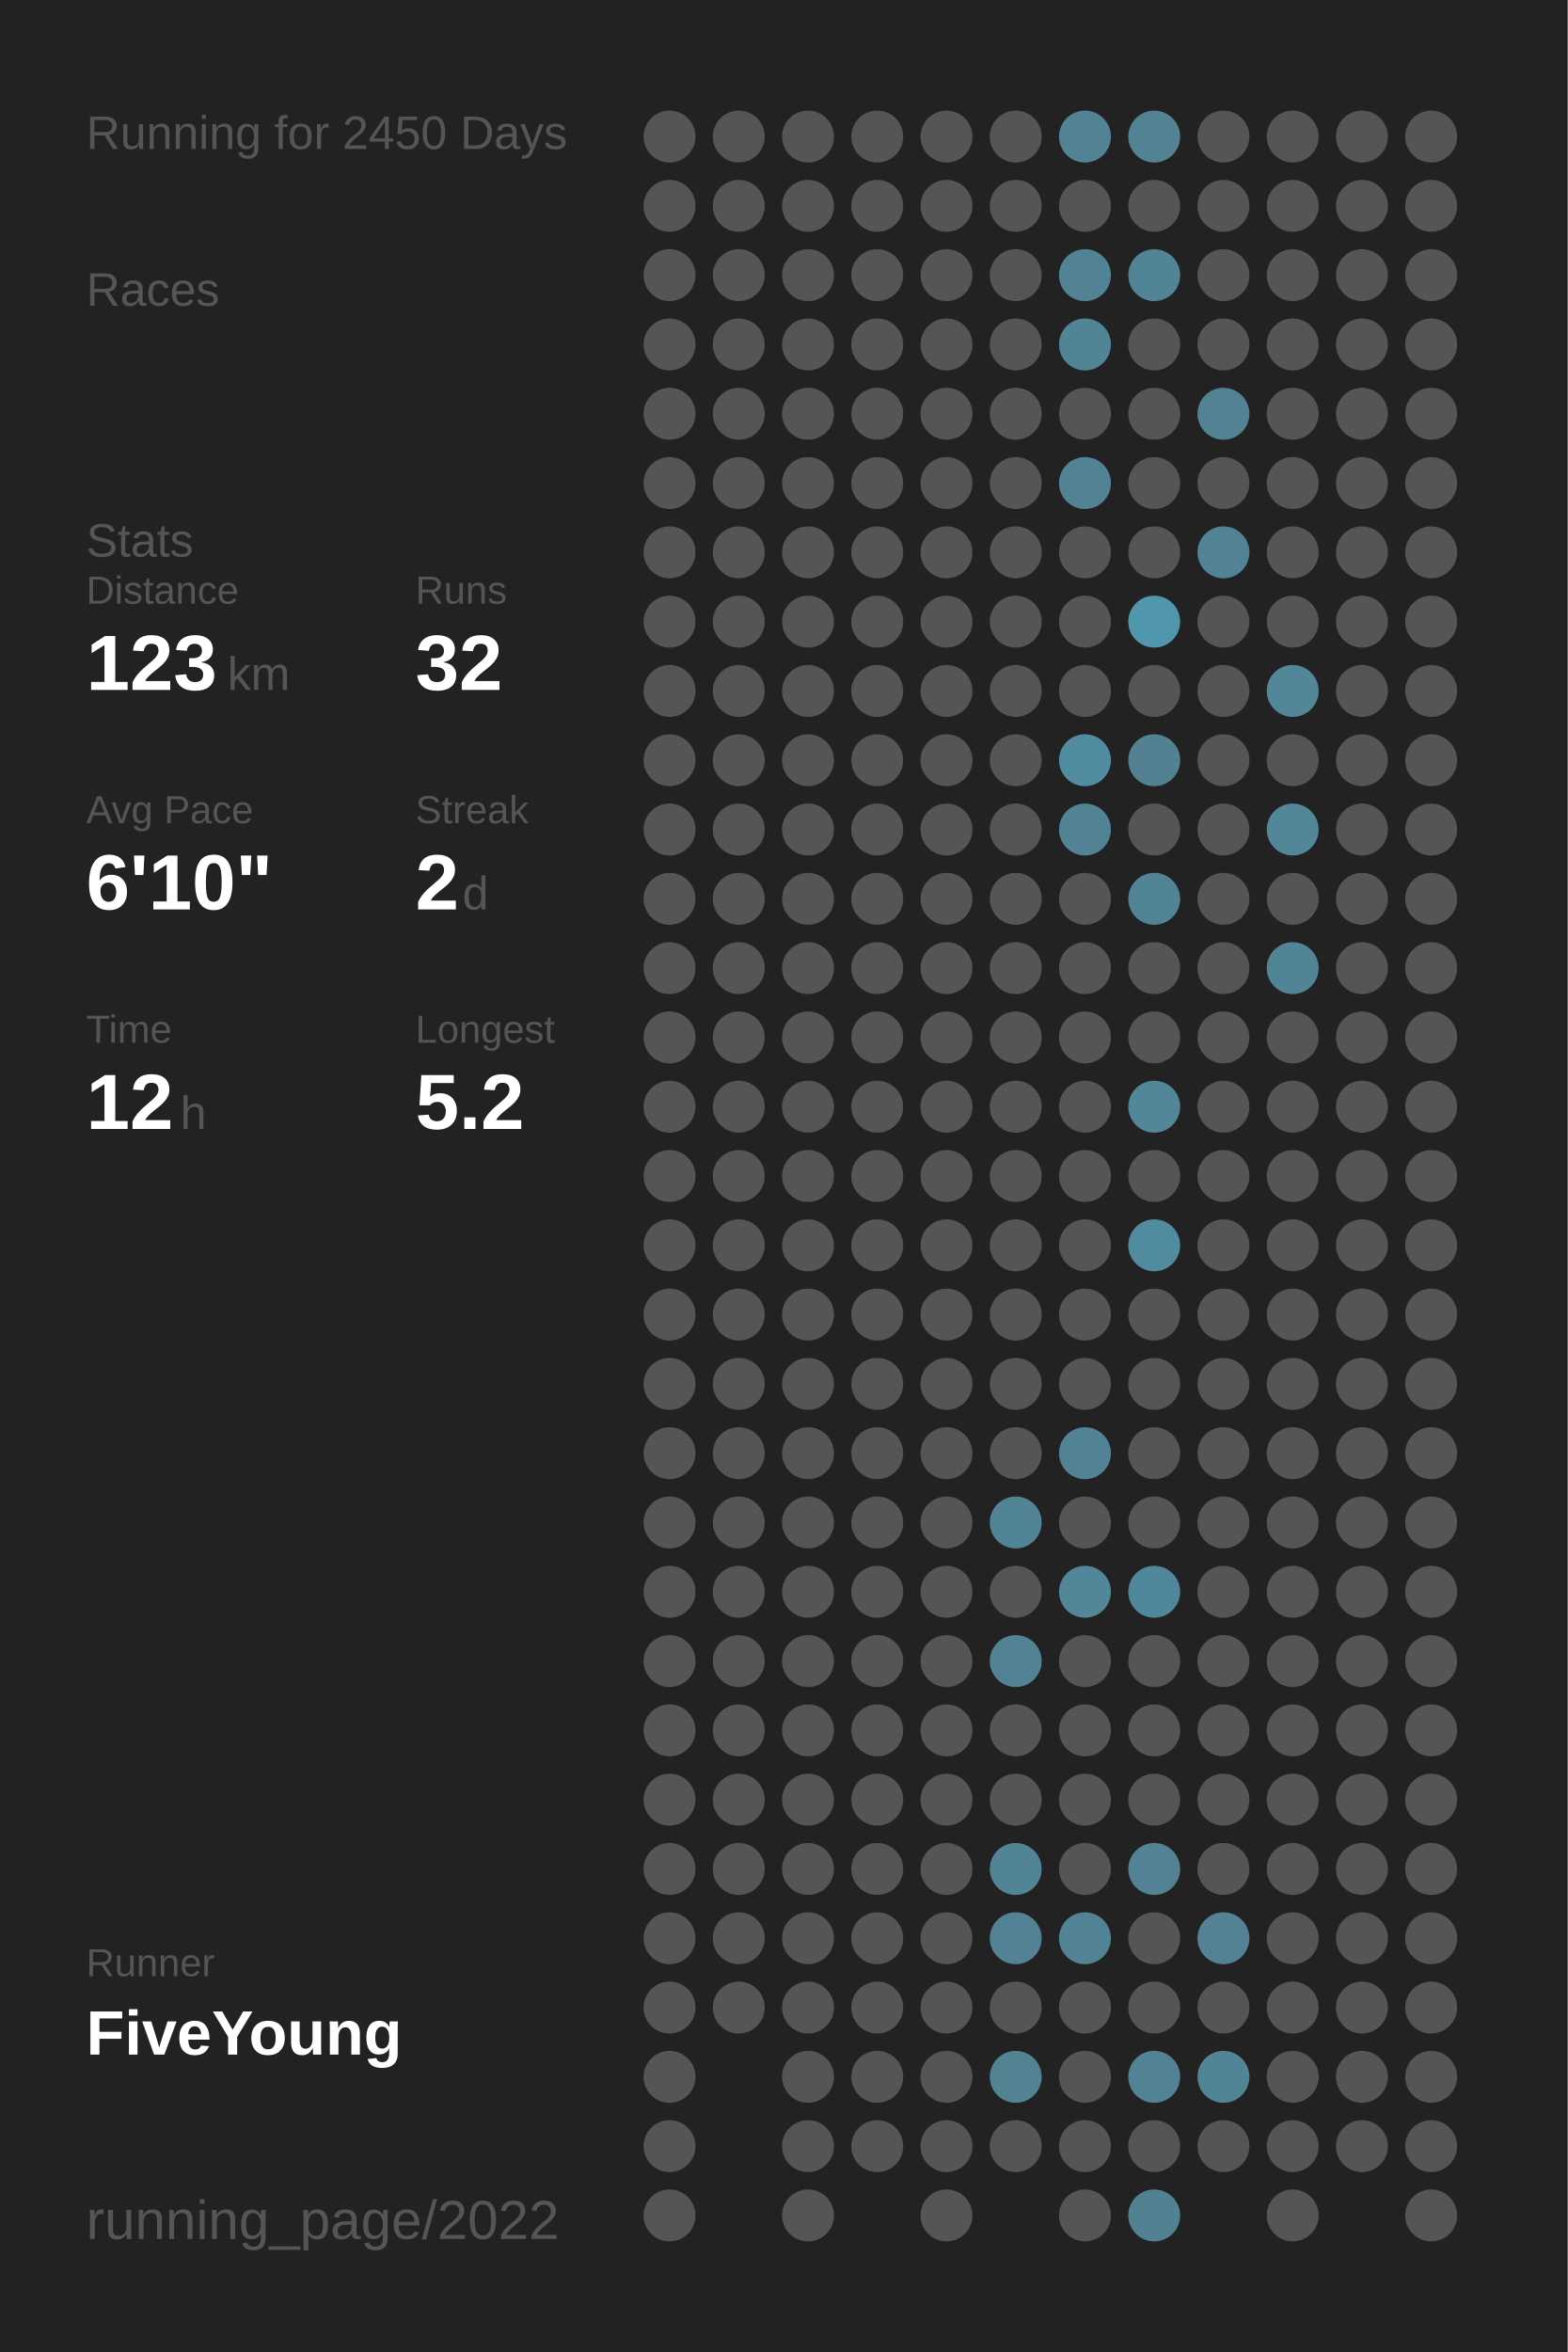
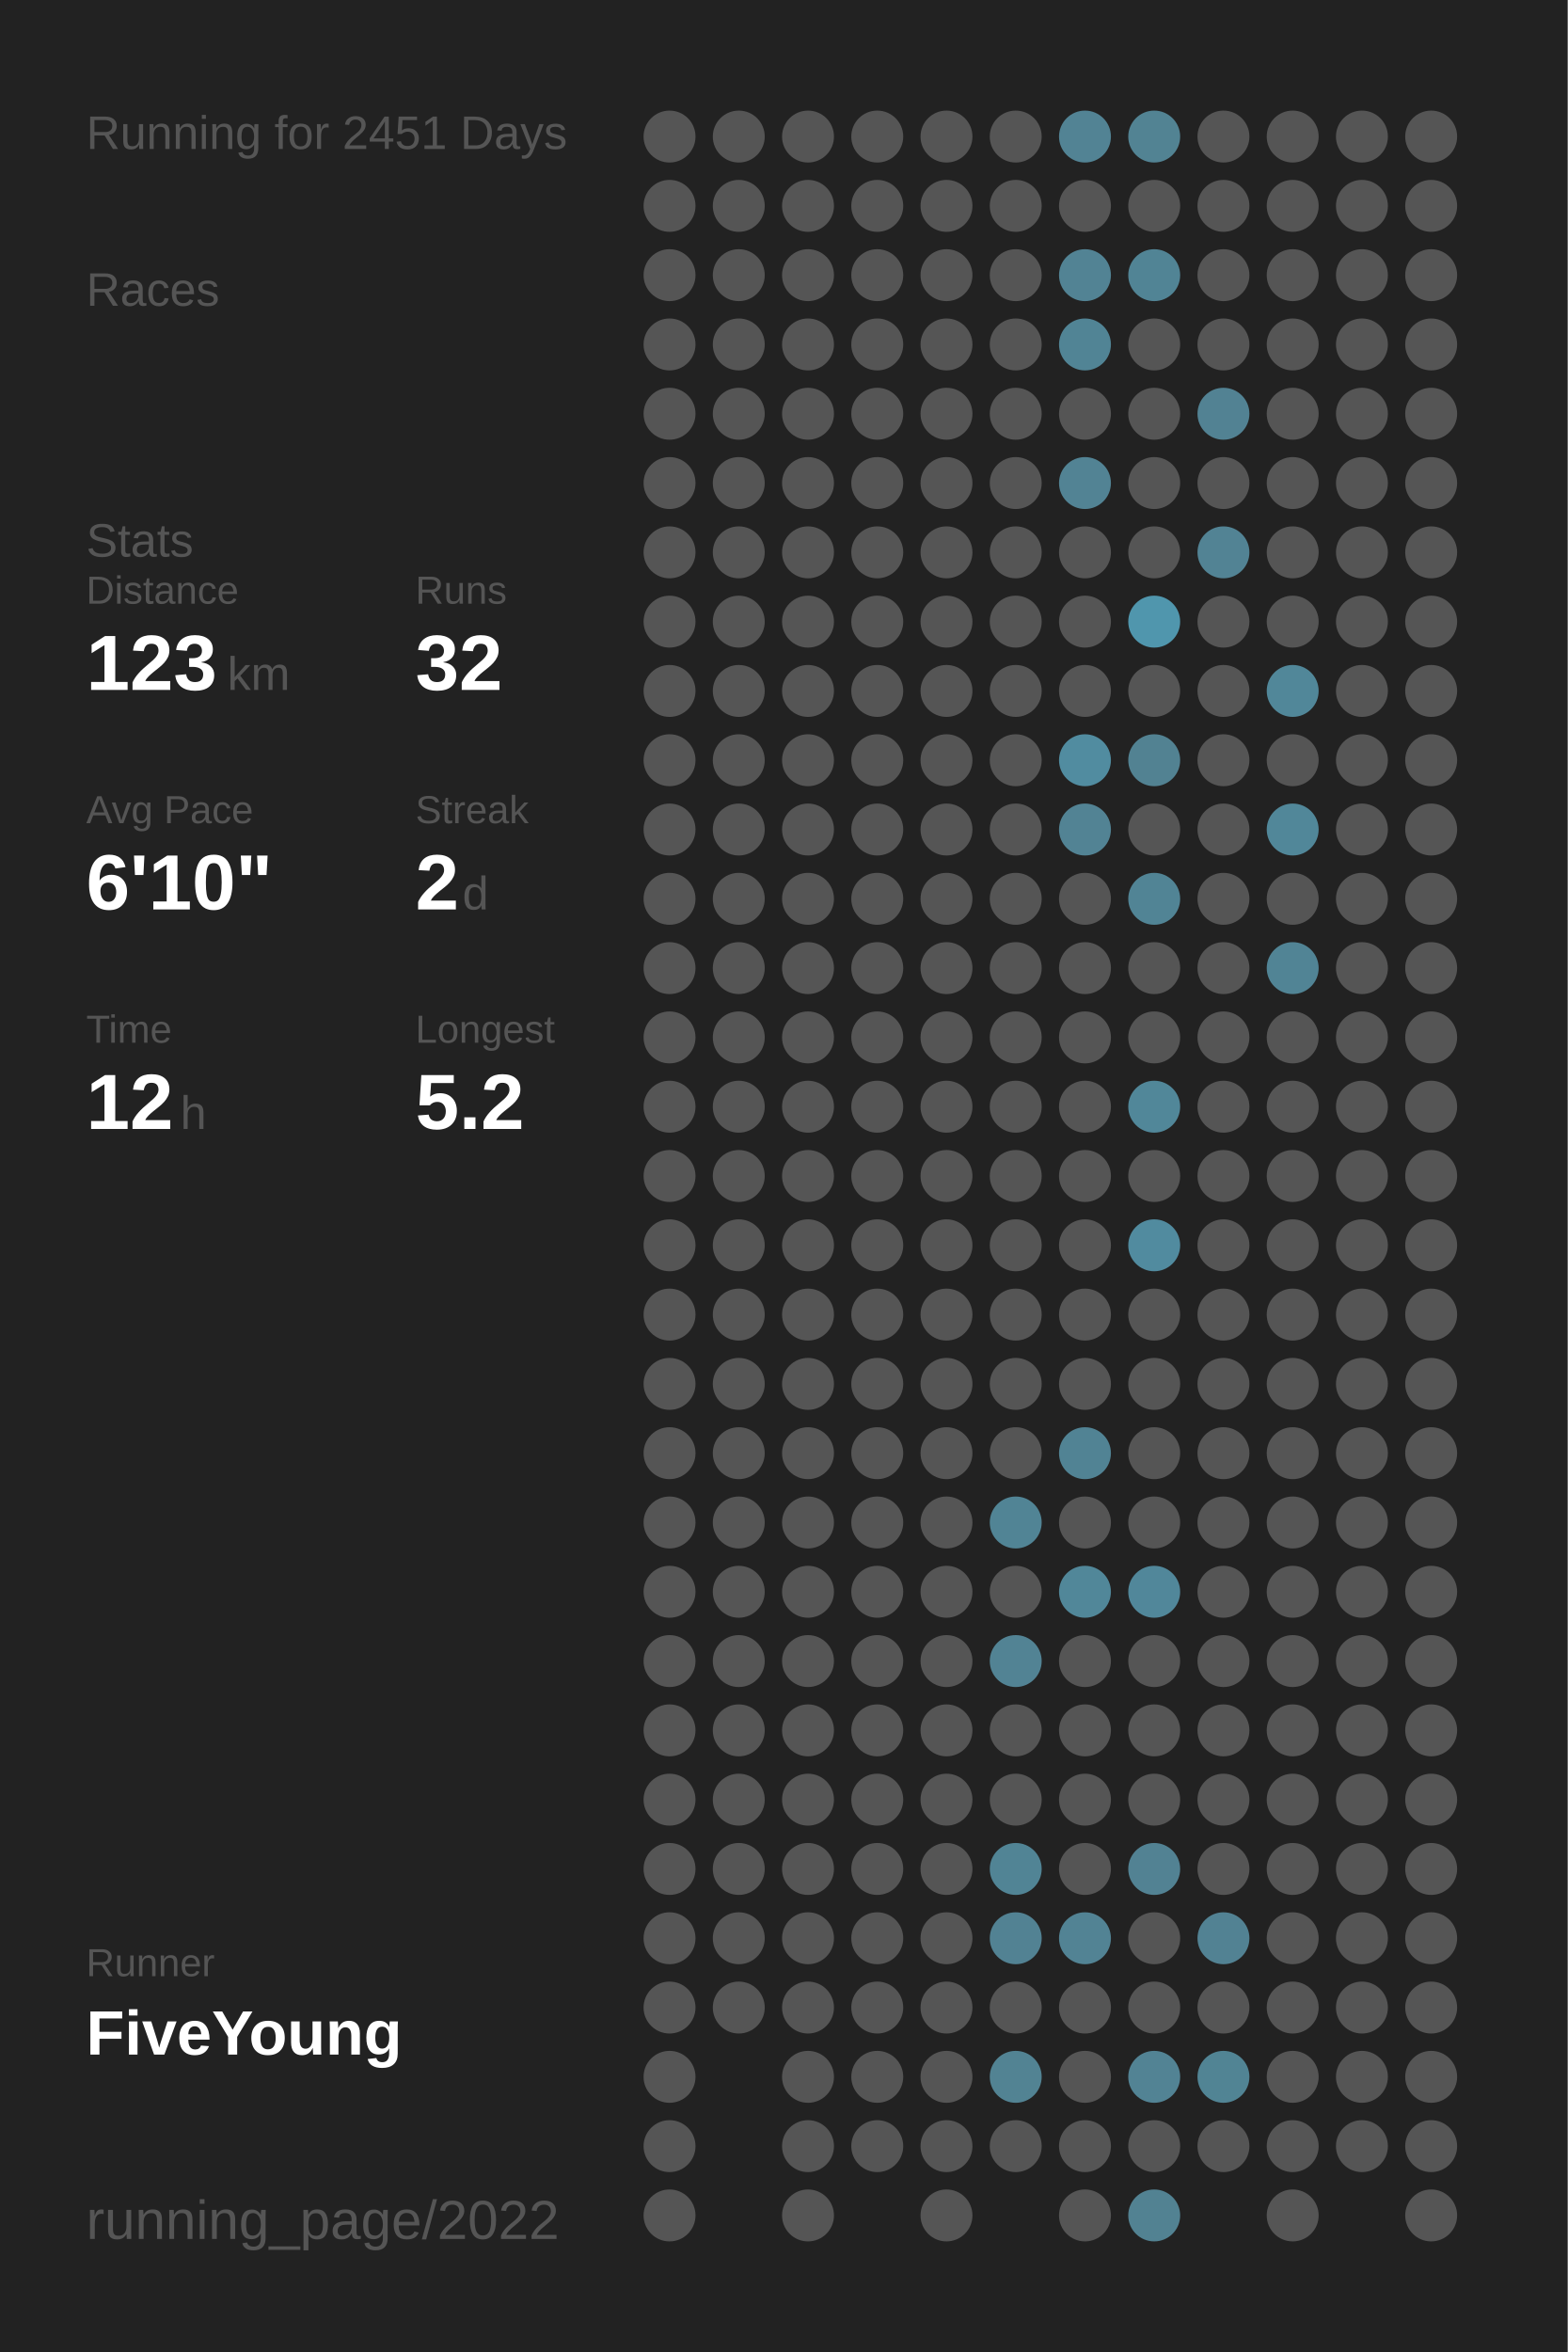
<svg xmlns="http://www.w3.org/2000/svg" baseProfile="full" height="300mm" version="1.1" viewBox="0,0,200,300" width="200mm">
  <defs />
  <rect fill="#222222" height="300" width="200" x="0" y="0" />
-   <text fill="#555555" style="font-size:6px; font-family:Arial;" x="11" y="19">Running for 2450 Days</text>
+   <text fill="#555555" style="font-size:6px; font-family:Arial;" x="11" y="19">Running for 2451 Days</text>
  <text fill="#555555" style="font-size:6px; font-family:Arial;" x="11" y="39">Races</text>
  <text fill="#555555" style="font-size:6px; font-family:Arial;" x="11" y="71">Stats</text>
  <text fill="#555555" style="font-size:5px; font-family:Arial;" x="11" y="77">Distance</text>
  <text fill="#FFFFFF" style="font-size:10px; font-family:Arial; font-weight:bold;" x="11" y="88">123</text>
  <text fill="#555555" style="font-size:6px; font-family:Arial;" x="29" y="88">km</text>
  <text fill="#555555" style="font-size:5px; font-family:Arial;" x="53" y="77">Runs</text>
  <text fill="#FFFFFF" style="font-size:10px; font-family:Arial; font-weight:bold;" x="53" y="88">32</text>
  <text fill="#555555" style="font-size:5px; font-family:Arial;" x="11" y="105">Avg Pace</text>
  <text fill="#FFFFFF" style="font-size:10px; font-family:Arial; font-weight:bold;" x="11" y="116">6'10"</text>
  <text fill="#555555" style="font-size:5px; font-family:Arial;" x="53" y="105">Streak</text>
  <text fill="#FFFFFF" style="font-size:10px; font-family:Arial; font-weight:bold;" x="53" y="116">2</text>
  <text fill="#555555" style="font-size:6px; font-family:Arial;" x="59" y="116">d</text>
  <text fill="#555555" style="font-size:5px; font-family:Arial;" x="11" y="133">Time</text>
  <text fill="#FFFFFF" style="font-size:10px; font-family:Arial; font-weight:bold;" x="11" y="144">12</text>
  <text fill="#555555" style="font-size:6px; font-family:Arial;" x="23" y="144">h</text>
  <text fill="#555555" style="font-size:5px; font-family:Arial;" x="53" y="133">Longest</text>
  <text fill="#FFFFFF" style="font-size:10px; font-family:Arial; font-weight:bold;" x="53" y="144">5.2</text>
  <text fill="#555555" style="font-size:5px; font-family:Arial;" x="11" y="252.065">Runner</text>
  <text fill="#FFFFFF" style="font-size:8px; font-family:Arial; font-weight:bold;" x="11" y="262.065">FiveYoung</text>
  <text fill="#555555" style="font-size:7px; font-family:Arial;" x="11" y="285.581">running_page/2022</text>
  <circle cx="85.417" cy="17.419" fill="#555555" r="3.312" />
  <circle cx="85.417" cy="26.258" fill="#555555" r="3.312" />
  <circle cx="85.417" cy="35.097" fill="#555555" r="3.312" />
  <circle cx="85.417" cy="43.935" fill="#555555" r="3.312" />
  <circle cx="85.417" cy="52.774" fill="#555555" r="3.312" />
  <circle cx="85.417" cy="61.613" fill="#555555" r="3.312" />
  <circle cx="85.417" cy="70.452" fill="#555555" r="3.312" />
  <circle cx="85.417" cy="79.29" fill="#555555" r="3.312" />
  <circle cx="85.417" cy="88.129" fill="#555555" r="3.312" />
  <circle cx="85.417" cy="96.968" fill="#555555" r="3.312" />
  <circle cx="85.417" cy="105.806" fill="#555555" r="3.312" />
  <circle cx="85.417" cy="114.645" fill="#555555" r="3.312" />
  <circle cx="85.417" cy="123.484" fill="#555555" r="3.312" />
  <circle cx="85.417" cy="132.323" fill="#555555" r="3.312" />
  <circle cx="85.417" cy="141.161" fill="#555555" r="3.312" />
  <circle cx="85.417" cy="150" fill="#555555" r="3.312" />
  <circle cx="85.417" cy="158.839" fill="#555555" r="3.312" />
  <circle cx="85.417" cy="167.677" fill="#555555" r="3.312" />
  <circle cx="85.417" cy="176.516" fill="#555555" r="3.312" />
  <circle cx="85.417" cy="185.355" fill="#555555" r="3.312" />
  <circle cx="85.417" cy="194.194" fill="#555555" r="3.312" />
  <circle cx="85.417" cy="203.032" fill="#555555" r="3.312" />
  <circle cx="85.417" cy="211.871" fill="#555555" r="3.312" />
  <circle cx="85.417" cy="220.71" fill="#555555" r="3.312" />
  <circle cx="85.417" cy="229.548" fill="#555555" r="3.312" />
  <circle cx="85.417" cy="238.387" fill="#555555" r="3.312" />
  <circle cx="85.417" cy="247.226" fill="#555555" r="3.312" />
  <circle cx="85.417" cy="256.065" fill="#555555" r="3.312" />
  <circle cx="85.417" cy="264.903" fill="#555555" r="3.312" />
  <circle cx="85.417" cy="273.742" fill="#555555" r="3.312" />
  <circle cx="85.417" cy="282.581" fill="#555555" r="3.312" />
  <circle cx="94.25" cy="17.419" fill="#555555" r="3.312" />
  <circle cx="94.25" cy="26.258" fill="#555555" r="3.312" />
  <circle cx="94.25" cy="35.097" fill="#555555" r="3.312" />
  <circle cx="94.25" cy="43.935" fill="#555555" r="3.312" />
  <circle cx="94.25" cy="52.774" fill="#555555" r="3.312" />
  <circle cx="94.25" cy="61.613" fill="#555555" r="3.312" />
  <circle cx="94.25" cy="70.452" fill="#555555" r="3.312" />
  <circle cx="94.25" cy="79.29" fill="#555555" r="3.312" />
  <circle cx="94.25" cy="88.129" fill="#555555" r="3.312" />
  <circle cx="94.25" cy="96.968" fill="#555555" r="3.312" />
  <circle cx="94.25" cy="105.806" fill="#555555" r="3.312" />
  <circle cx="94.25" cy="114.645" fill="#555555" r="3.312" />
  <circle cx="94.25" cy="123.484" fill="#555555" r="3.312" />
  <circle cx="94.25" cy="132.323" fill="#555555" r="3.312" />
  <circle cx="94.25" cy="141.161" fill="#555555" r="3.312" />
  <circle cx="94.25" cy="150" fill="#555555" r="3.312" />
  <circle cx="94.25" cy="158.839" fill="#555555" r="3.312" />
  <circle cx="94.25" cy="167.677" fill="#555555" r="3.312" />
  <circle cx="94.25" cy="176.516" fill="#555555" r="3.312" />
  <circle cx="94.25" cy="185.355" fill="#555555" r="3.312" />
  <circle cx="94.25" cy="194.194" fill="#555555" r="3.312" />
  <circle cx="94.25" cy="203.032" fill="#555555" r="3.312" />
  <circle cx="94.25" cy="211.871" fill="#555555" r="3.312" />
  <circle cx="94.25" cy="220.71" fill="#555555" r="3.312" />
  <circle cx="94.25" cy="229.548" fill="#555555" r="3.312" />
  <circle cx="94.25" cy="238.387" fill="#555555" r="3.312" />
  <circle cx="94.25" cy="247.226" fill="#555555" r="3.312" />
  <circle cx="94.25" cy="256.065" fill="#555555" r="3.312" />
  <circle cx="103.083" cy="17.419" fill="#555555" r="3.312" />
  <circle cx="103.083" cy="26.258" fill="#555555" r="3.312" />
  <circle cx="103.083" cy="35.097" fill="#555555" r="3.312" />
  <circle cx="103.083" cy="43.935" fill="#555555" r="3.312" />
  <circle cx="103.083" cy="52.774" fill="#555555" r="3.312" />
  <circle cx="103.083" cy="61.613" fill="#555555" r="3.312" />
  <circle cx="103.083" cy="70.452" fill="#555555" r="3.312" />
  <circle cx="103.083" cy="79.29" fill="#555555" r="3.312" />
  <circle cx="103.083" cy="88.129" fill="#555555" r="3.312" />
  <circle cx="103.083" cy="96.968" fill="#555555" r="3.312" />
  <circle cx="103.083" cy="105.806" fill="#555555" r="3.312" />
  <circle cx="103.083" cy="114.645" fill="#555555" r="3.312" />
  <circle cx="103.083" cy="123.484" fill="#555555" r="3.312" />
  <circle cx="103.083" cy="132.323" fill="#555555" r="3.312" />
  <circle cx="103.083" cy="141.161" fill="#555555" r="3.312" />
  <circle cx="103.083" cy="150" fill="#555555" r="3.312" />
  <circle cx="103.083" cy="158.839" fill="#555555" r="3.312" />
  <circle cx="103.083" cy="167.677" fill="#555555" r="3.312" />
  <circle cx="103.083" cy="176.516" fill="#555555" r="3.312" />
  <circle cx="103.083" cy="185.355" fill="#555555" r="3.312" />
  <circle cx="103.083" cy="194.194" fill="#555555" r="3.312" />
  <circle cx="103.083" cy="203.032" fill="#555555" r="3.312" />
  <circle cx="103.083" cy="211.871" fill="#555555" r="3.312" />
  <circle cx="103.083" cy="220.71" fill="#555555" r="3.312" />
  <circle cx="103.083" cy="229.548" fill="#555555" r="3.312" />
  <circle cx="103.083" cy="238.387" fill="#555555" r="3.312" />
  <circle cx="103.083" cy="247.226" fill="#555555" r="3.312" />
  <circle cx="103.083" cy="256.065" fill="#555555" r="3.312" />
  <circle cx="103.083" cy="264.903" fill="#555555" r="3.312" />
  <circle cx="103.083" cy="273.742" fill="#555555" r="3.312" />
  <circle cx="103.083" cy="282.581" fill="#555555" r="3.312" />
  <circle cx="111.917" cy="17.419" fill="#555555" r="3.312" />
  <circle cx="111.917" cy="26.258" fill="#555555" r="3.312" />
  <circle cx="111.917" cy="35.097" fill="#555555" r="3.312" />
  <circle cx="111.917" cy="43.935" fill="#555555" r="3.312" />
  <circle cx="111.917" cy="52.774" fill="#555555" r="3.312" />
  <circle cx="111.917" cy="61.613" fill="#555555" r="3.312" />
  <circle cx="111.917" cy="70.452" fill="#555555" r="3.312" />
  <circle cx="111.917" cy="79.29" fill="#555555" r="3.312" />
  <circle cx="111.917" cy="88.129" fill="#555555" r="3.312" />
  <circle cx="111.917" cy="96.968" fill="#555555" r="3.312" />
  <circle cx="111.917" cy="105.806" fill="#555555" r="3.312" />
  <circle cx="111.917" cy="114.645" fill="#555555" r="3.312" />
  <circle cx="111.917" cy="123.484" fill="#555555" r="3.312" />
  <circle cx="111.917" cy="132.323" fill="#555555" r="3.312" />
  <circle cx="111.917" cy="141.161" fill="#555555" r="3.312" />
  <circle cx="111.917" cy="150" fill="#555555" r="3.312" />
  <circle cx="111.917" cy="158.839" fill="#555555" r="3.312" />
  <circle cx="111.917" cy="167.677" fill="#555555" r="3.312" />
  <circle cx="111.917" cy="176.516" fill="#555555" r="3.312" />
  <circle cx="111.917" cy="185.355" fill="#555555" r="3.312" />
  <circle cx="111.917" cy="194.194" fill="#555555" r="3.312" />
  <circle cx="111.917" cy="203.032" fill="#555555" r="3.312" />
  <circle cx="111.917" cy="211.871" fill="#555555" r="3.312" />
  <circle cx="111.917" cy="220.71" fill="#555555" r="3.312" />
  <circle cx="111.917" cy="229.548" fill="#555555" r="3.312" />
  <circle cx="111.917" cy="238.387" fill="#555555" r="3.312" />
  <circle cx="111.917" cy="247.226" fill="#555555" r="3.312" />
  <circle cx="111.917" cy="256.065" fill="#555555" r="3.312" />
  <circle cx="111.917" cy="264.903" fill="#555555" r="3.312" />
  <circle cx="111.917" cy="273.742" fill="#555555" r="3.312" />
  <circle cx="120.75" cy="17.419" fill="#555555" r="3.312" />
  <circle cx="120.75" cy="26.258" fill="#555555" r="3.312" />
  <circle cx="120.75" cy="35.097" fill="#555555" r="3.312" />
  <circle cx="120.75" cy="43.935" fill="#555555" r="3.312" />
  <circle cx="120.75" cy="52.774" fill="#555555" r="3.312" />
  <circle cx="120.75" cy="61.613" fill="#555555" r="3.312" />
  <circle cx="120.75" cy="70.452" fill="#555555" r="3.312" />
  <circle cx="120.75" cy="79.29" fill="#555555" r="3.312" />
  <circle cx="120.75" cy="88.129" fill="#555555" r="3.312" />
  <circle cx="120.75" cy="96.968" fill="#555555" r="3.312" />
  <circle cx="120.75" cy="105.806" fill="#555555" r="3.312" />
  <circle cx="120.75" cy="114.645" fill="#555555" r="3.312" />
  <circle cx="120.75" cy="123.484" fill="#555555" r="3.312" />
  <circle cx="120.75" cy="132.323" fill="#555555" r="3.312" />
  <circle cx="120.75" cy="141.161" fill="#555555" r="3.312" />
  <circle cx="120.75" cy="150" fill="#555555" r="3.312" />
  <circle cx="120.75" cy="158.839" fill="#555555" r="3.312" />
  <circle cx="120.75" cy="167.677" fill="#555555" r="3.312" />
  <circle cx="120.75" cy="176.516" fill="#555555" r="3.312" />
  <circle cx="120.75" cy="185.355" fill="#555555" r="3.312" />
  <circle cx="120.75" cy="194.194" fill="#555555" r="3.312" />
  <circle cx="120.75" cy="203.032" fill="#555555" r="3.312" />
  <circle cx="120.75" cy="211.871" fill="#555555" r="3.312" />
  <circle cx="120.75" cy="220.71" fill="#555555" r="3.312" />
  <circle cx="120.75" cy="229.548" fill="#555555" r="3.312" />
  <circle cx="120.75" cy="238.387" fill="#555555" r="3.312" />
  <circle cx="120.75" cy="247.226" fill="#555555" r="3.312" />
  <circle cx="120.75" cy="256.065" fill="#555555" r="3.312" />
  <circle cx="120.75" cy="264.903" fill="#555555" r="3.312" />
  <circle cx="120.75" cy="273.742" fill="#555555" r="3.312" />
  <circle cx="120.75" cy="282.581" fill="#555555" r="3.312" />
  <circle cx="129.583" cy="17.419" fill="#555555" r="3.312" />
  <circle cx="129.583" cy="26.258" fill="#555555" r="3.312" />
  <circle cx="129.583" cy="35.097" fill="#555555" r="3.312" />
  <circle cx="129.583" cy="43.935" fill="#555555" r="3.312" />
  <circle cx="129.583" cy="52.774" fill="#555555" r="3.312" />
  <circle cx="129.583" cy="61.613" fill="#555555" r="3.312" />
  <circle cx="129.583" cy="70.452" fill="#555555" r="3.312" />
  <circle cx="129.583" cy="79.29" fill="#555555" r="3.312" />
  <circle cx="129.583" cy="88.129" fill="#555555" r="3.312" />
  <circle cx="129.583" cy="96.968" fill="#555555" r="3.312" />
  <circle cx="129.583" cy="105.806" fill="#555555" r="3.312" />
  <circle cx="129.583" cy="114.645" fill="#555555" r="3.312" />
  <circle cx="129.583" cy="123.484" fill="#555555" r="3.312" />
  <circle cx="129.583" cy="132.323" fill="#555555" r="3.312" />
  <circle cx="129.583" cy="141.161" fill="#555555" r="3.312" />
  <circle cx="129.583" cy="150" fill="#555555" r="3.312" />
  <circle cx="129.583" cy="158.839" fill="#555555" r="3.312" />
  <circle cx="129.583" cy="167.677" fill="#555555" r="3.312" />
  <circle cx="129.583" cy="176.516" fill="#555555" r="3.312" />
  <circle cx="129.583" cy="185.355" fill="#555555" r="3.312" />
  <circle cx="129.583" cy="194.194" fill="#518495" r="3.312" />
  <circle cx="129.583" cy="203.032" fill="#555555" r="3.312" />
  <circle cx="129.583" cy="211.871" fill="#528394" r="3.312" />
  <circle cx="129.583" cy="220.71" fill="#555555" r="3.312" />
  <circle cx="129.583" cy="229.548" fill="#555555" r="3.312" />
  <circle cx="129.583" cy="238.387" fill="#518495" r="3.312" />
  <circle cx="129.583" cy="247.226" fill="#528293" r="3.312" />
  <circle cx="129.583" cy="256.065" fill="#555555" r="3.312" />
  <circle cx="129.583" cy="264.903" fill="#528393" r="3.312" />
  <circle cx="129.583" cy="273.742" fill="#555555" r="3.312" />
  <circle cx="138.417" cy="17.419" fill="#528394" r="3.312" />
  <circle cx="138.417" cy="26.258" fill="#555555" r="3.312" />
  <circle cx="138.417" cy="35.097" fill="#528394" r="3.312" />
  <circle cx="138.417" cy="43.935" fill="#518495" r="3.312" />
  <circle cx="138.417" cy="52.774" fill="#555555" r="3.312" />
  <circle cx="138.417" cy="61.613" fill="#528394" r="3.312" />
  <circle cx="138.417" cy="70.452" fill="#555555" r="3.312" />
  <circle cx="138.417" cy="79.29" fill="#555555" r="3.312" />
  <circle cx="138.417" cy="88.129" fill="#555555" r="3.312" />
  <circle cx="138.417" cy="96.968" fill="#518ca0" r="3.312" />
  <circle cx="138.417" cy="105.806" fill="#528394" r="3.312" />
  <circle cx="138.417" cy="114.645" fill="#555555" r="3.312" />
  <circle cx="138.417" cy="123.484" fill="#555555" r="3.312" />
  <circle cx="138.417" cy="132.323" fill="#555555" r="3.312" />
  <circle cx="138.417" cy="141.161" fill="#555555" r="3.312" />
  <circle cx="138.417" cy="150" fill="#555555" r="3.312" />
  <circle cx="138.417" cy="158.839" fill="#555555" r="3.312" />
  <circle cx="138.417" cy="167.677" fill="#555555" r="3.312" />
  <circle cx="138.417" cy="176.516" fill="#555555" r="3.312" />
  <circle cx="138.417" cy="185.355" fill="#518394" r="3.312" />
  <circle cx="138.417" cy="194.194" fill="#555555" r="3.312" />
  <circle cx="138.417" cy="203.032" fill="#518799" r="3.312" />
  <circle cx="138.417" cy="211.871" fill="#555555" r="3.312" />
  <circle cx="138.417" cy="220.71" fill="#555555" r="3.312" />
  <circle cx="138.417" cy="229.548" fill="#555555" r="3.312" />
  <circle cx="138.417" cy="238.387" fill="#555555" r="3.312" />
  <circle cx="138.417" cy="247.226" fill="#528394" r="3.312" />
  <circle cx="138.417" cy="256.065" fill="#555555" r="3.312" />
  <circle cx="138.417" cy="264.903" fill="#555555" r="3.312" />
  <circle cx="138.417" cy="273.742" fill="#555555" r="3.312" />
  <circle cx="138.417" cy="282.581" fill="#555555" r="3.312" />
  <circle cx="147.25" cy="17.419" fill="#528393" r="3.312" />
  <circle cx="147.25" cy="26.258" fill="#555555" r="3.312" />
  <circle cx="147.25" cy="35.097" fill="#518495" r="3.312" />
  <circle cx="147.25" cy="43.935" fill="#555555" r="3.312" />
  <circle cx="147.25" cy="52.774" fill="#555555" r="3.312" />
  <circle cx="147.25" cy="61.613" fill="#555555" r="3.312" />
  <circle cx="147.25" cy="70.452" fill="#555555" r="3.312" />
  <circle cx="147.25" cy="79.29" fill="#5096ad" r="3.312" />
  <circle cx="147.25" cy="88.129" fill="#555555" r="3.312" />
  <circle cx="147.25" cy="96.968" fill="#528292" r="3.312" />
  <circle cx="147.25" cy="105.806" fill="#555555" r="3.312" />
  <circle cx="147.25" cy="114.645" fill="#518495" r="3.312" />
  <circle cx="147.25" cy="123.484" fill="#555555" r="3.312" />
  <circle cx="147.25" cy="132.323" fill="#555555" r="3.312" />
  <circle cx="147.25" cy="141.161" fill="#518799" r="3.312" />
  <circle cx="147.25" cy="150" fill="#555555" r="3.312" />
  <circle cx="147.25" cy="158.839" fill="#518b9f" r="3.312" />
  <circle cx="147.25" cy="167.677" fill="#555555" r="3.312" />
  <circle cx="147.25" cy="176.516" fill="#555555" r="3.312" />
  <circle cx="147.25" cy="185.355" fill="#555555" r="3.312" />
  <circle cx="147.25" cy="194.194" fill="#555555" r="3.312" />
  <circle cx="147.25" cy="203.032" fill="#51879a" r="3.312" />
  <circle cx="147.25" cy="211.871" fill="#555555" r="3.312" />
  <circle cx="147.25" cy="220.71" fill="#555555" r="3.312" />
  <circle cx="147.25" cy="229.548" fill="#555555" r="3.312" />
  <circle cx="147.25" cy="238.387" fill="#528293" r="3.312" />
  <circle cx="147.25" cy="247.226" fill="#555555" r="3.312" />
  <circle cx="147.25" cy="256.065" fill="#555555" r="3.312" />
  <circle cx="147.25" cy="264.903" fill="#528394" r="3.312" />
  <circle cx="147.25" cy="273.742" fill="#555555" r="3.312" />
  <circle cx="147.25" cy="282.581" fill="#528292" r="3.312" />
  <circle cx="156.083" cy="17.419" fill="#555555" r="3.312" />
  <circle cx="156.083" cy="26.258" fill="#555555" r="3.312" />
  <circle cx="156.083" cy="35.097" fill="#555555" r="3.312" />
  <circle cx="156.083" cy="43.935" fill="#555555" r="3.312" />
  <circle cx="156.083" cy="52.774" fill="#528293" r="3.312" />
  <circle cx="156.083" cy="61.613" fill="#555555" r="3.312" />
  <circle cx="156.083" cy="70.452" fill="#528394" r="3.312" />
  <circle cx="156.083" cy="79.29" fill="#555555" r="3.312" />
  <circle cx="156.083" cy="88.129" fill="#555555" r="3.312" />
  <circle cx="156.083" cy="96.968" fill="#555555" r="3.312" />
  <circle cx="156.083" cy="105.806" fill="#555555" r="3.312" />
  <circle cx="156.083" cy="114.645" fill="#555555" r="3.312" />
  <circle cx="156.083" cy="123.484" fill="#555555" r="3.312" />
  <circle cx="156.083" cy="132.323" fill="#555555" r="3.312" />
  <circle cx="156.083" cy="141.161" fill="#555555" r="3.312" />
  <circle cx="156.083" cy="150" fill="#555555" r="3.312" />
  <circle cx="156.083" cy="158.839" fill="#555555" r="3.312" />
  <circle cx="156.083" cy="167.677" fill="#555555" r="3.312" />
  <circle cx="156.083" cy="176.516" fill="#555555" r="3.312" />
  <circle cx="156.083" cy="185.355" fill="#555555" r="3.312" />
  <circle cx="156.083" cy="194.194" fill="#555555" r="3.312" />
  <circle cx="156.083" cy="203.032" fill="#555555" r="3.312" />
  <circle cx="156.083" cy="211.871" fill="#555555" r="3.312" />
  <circle cx="156.083" cy="220.71" fill="#555555" r="3.312" />
  <circle cx="156.083" cy="229.548" fill="#555555" r="3.312" />
  <circle cx="156.083" cy="238.387" fill="#555555" r="3.312" />
  <circle cx="156.083" cy="247.226" fill="#528293" r="3.312" />
  <circle cx="156.083" cy="256.065" fill="#555555" r="3.312" />
  <circle cx="156.083" cy="264.903" fill="#518494" r="3.312" />
  <circle cx="156.083" cy="273.742" fill="#555555" r="3.312" />
  <circle cx="164.917" cy="17.419" fill="#555555" r="3.312" />
  <circle cx="164.917" cy="26.258" fill="#555555" r="3.312" />
  <circle cx="164.917" cy="35.097" fill="#555555" r="3.312" />
  <circle cx="164.917" cy="43.935" fill="#555555" r="3.312" />
  <circle cx="164.917" cy="52.774" fill="#555555" r="3.312" />
  <circle cx="164.917" cy="61.613" fill="#555555" r="3.312" />
  <circle cx="164.917" cy="70.452" fill="#555555" r="3.312" />
  <circle cx="164.917" cy="79.29" fill="#555555" r="3.312" />
  <circle cx="164.917" cy="88.129" fill="#518799" r="3.312" />
  <circle cx="164.917" cy="96.968" fill="#555555" r="3.312" />
  <circle cx="164.917" cy="105.806" fill="#518799" r="3.312" />
  <circle cx="164.917" cy="114.645" fill="#555555" r="3.312" />
  <circle cx="164.917" cy="123.484" fill="#518495" r="3.312" />
  <circle cx="164.917" cy="132.323" fill="#555555" r="3.312" />
  <circle cx="164.917" cy="141.161" fill="#555555" r="3.312" />
  <circle cx="164.917" cy="150" fill="#555555" r="3.312" />
  <circle cx="164.917" cy="158.839" fill="#555555" r="3.312" />
  <circle cx="164.917" cy="167.677" fill="#555555" r="3.312" />
  <circle cx="164.917" cy="176.516" fill="#555555" r="3.312" />
  <circle cx="164.917" cy="185.355" fill="#555555" r="3.312" />
  <circle cx="164.917" cy="194.194" fill="#555555" r="3.312" />
  <circle cx="164.917" cy="203.032" fill="#555555" r="3.312" />
  <circle cx="164.917" cy="211.871" fill="#555555" r="3.312" />
  <circle cx="164.917" cy="220.71" fill="#555555" r="3.312" />
  <circle cx="164.917" cy="229.548" fill="#555555" r="3.312" />
  <circle cx="164.917" cy="238.387" fill="#555555" r="3.312" />
  <circle cx="164.917" cy="247.226" fill="#555555" r="3.312" />
  <circle cx="164.917" cy="256.065" fill="#555555" r="3.312" />
  <circle cx="164.917" cy="264.903" fill="#555555" r="3.312" />
  <circle cx="164.917" cy="273.742" fill="#555555" r="3.312" />
  <circle cx="164.917" cy="282.581" fill="#555555" r="3.312" />
  <circle cx="173.75" cy="17.419" fill="#555555" r="3.312" />
  <circle cx="173.75" cy="26.258" fill="#555555" r="3.312" />
  <circle cx="173.75" cy="35.097" fill="#555555" r="3.312" />
  <circle cx="173.75" cy="43.935" fill="#555555" r="3.312" />
  <circle cx="173.75" cy="52.774" fill="#555555" r="3.312" />
  <circle cx="173.75" cy="61.613" fill="#555555" r="3.312" />
  <circle cx="173.75" cy="70.452" fill="#555555" r="3.312" />
  <circle cx="173.75" cy="79.29" fill="#555555" r="3.312" />
  <circle cx="173.75" cy="88.129" fill="#555555" r="3.312" />
  <circle cx="173.75" cy="96.968" fill="#555555" r="3.312" />
  <circle cx="173.75" cy="105.806" fill="#555555" r="3.312" />
  <circle cx="173.75" cy="114.645" fill="#555555" r="3.312" />
  <circle cx="173.75" cy="123.484" fill="#555555" r="3.312" />
  <circle cx="173.75" cy="132.323" fill="#555555" r="3.312" />
  <circle cx="173.75" cy="141.161" fill="#555555" r="3.312" />
  <circle cx="173.75" cy="150" fill="#555555" r="3.312" />
  <circle cx="173.75" cy="158.839" fill="#555555" r="3.312" />
  <circle cx="173.75" cy="167.677" fill="#555555" r="3.312" />
  <circle cx="173.75" cy="176.516" fill="#555555" r="3.312" />
  <circle cx="173.75" cy="185.355" fill="#555555" r="3.312" />
  <circle cx="173.75" cy="194.194" fill="#555555" r="3.312" />
  <circle cx="173.75" cy="203.032" fill="#555555" r="3.312" />
  <circle cx="173.75" cy="211.871" fill="#555555" r="3.312" />
  <circle cx="173.75" cy="220.71" fill="#555555" r="3.312" />
  <circle cx="173.75" cy="229.548" fill="#555555" r="3.312" />
  <circle cx="173.75" cy="238.387" fill="#555555" r="3.312" />
  <circle cx="173.75" cy="247.226" fill="#555555" r="3.312" />
  <circle cx="173.75" cy="256.065" fill="#555555" r="3.312" />
  <circle cx="173.75" cy="264.903" fill="#555555" r="3.312" />
  <circle cx="173.75" cy="273.742" fill="#555555" r="3.312" />
  <circle cx="182.583" cy="17.419" fill="#555555" r="3.312" />
  <circle cx="182.583" cy="26.258" fill="#555555" r="3.312" />
  <circle cx="182.583" cy="35.097" fill="#555555" r="3.312" />
  <circle cx="182.583" cy="43.935" fill="#555555" r="3.312" />
  <circle cx="182.583" cy="52.774" fill="#555555" r="3.312" />
  <circle cx="182.583" cy="61.613" fill="#555555" r="3.312" />
  <circle cx="182.583" cy="70.452" fill="#555555" r="3.312" />
  <circle cx="182.583" cy="79.29" fill="#555555" r="3.312" />
  <circle cx="182.583" cy="88.129" fill="#555555" r="3.312" />
  <circle cx="182.583" cy="96.968" fill="#555555" r="3.312" />
  <circle cx="182.583" cy="105.806" fill="#555555" r="3.312" />
  <circle cx="182.583" cy="114.645" fill="#555555" r="3.312" />
  <circle cx="182.583" cy="123.484" fill="#555555" r="3.312" />
  <circle cx="182.583" cy="132.323" fill="#555555" r="3.312" />
  <circle cx="182.583" cy="141.161" fill="#555555" r="3.312" />
  <circle cx="182.583" cy="150" fill="#555555" r="3.312" />
  <circle cx="182.583" cy="158.839" fill="#555555" r="3.312" />
  <circle cx="182.583" cy="167.677" fill="#555555" r="3.312" />
  <circle cx="182.583" cy="176.516" fill="#555555" r="3.312" />
  <circle cx="182.583" cy="185.355" fill="#555555" r="3.312" />
  <circle cx="182.583" cy="194.194" fill="#555555" r="3.312" />
  <circle cx="182.583" cy="203.032" fill="#555555" r="3.312" />
  <circle cx="182.583" cy="211.871" fill="#555555" r="3.312" />
  <circle cx="182.583" cy="220.71" fill="#555555" r="3.312" />
  <circle cx="182.583" cy="229.548" fill="#555555" r="3.312" />
  <circle cx="182.583" cy="238.387" fill="#555555" r="3.312" />
  <circle cx="182.583" cy="247.226" fill="#555555" r="3.312" />
  <circle cx="182.583" cy="256.065" fill="#555555" r="3.312" />
  <circle cx="182.583" cy="264.903" fill="#555555" r="3.312" />
  <circle cx="182.583" cy="273.742" fill="#555555" r="3.312" />
  <circle cx="182.583" cy="282.581" fill="#555555" r="3.312" />
</svg>
